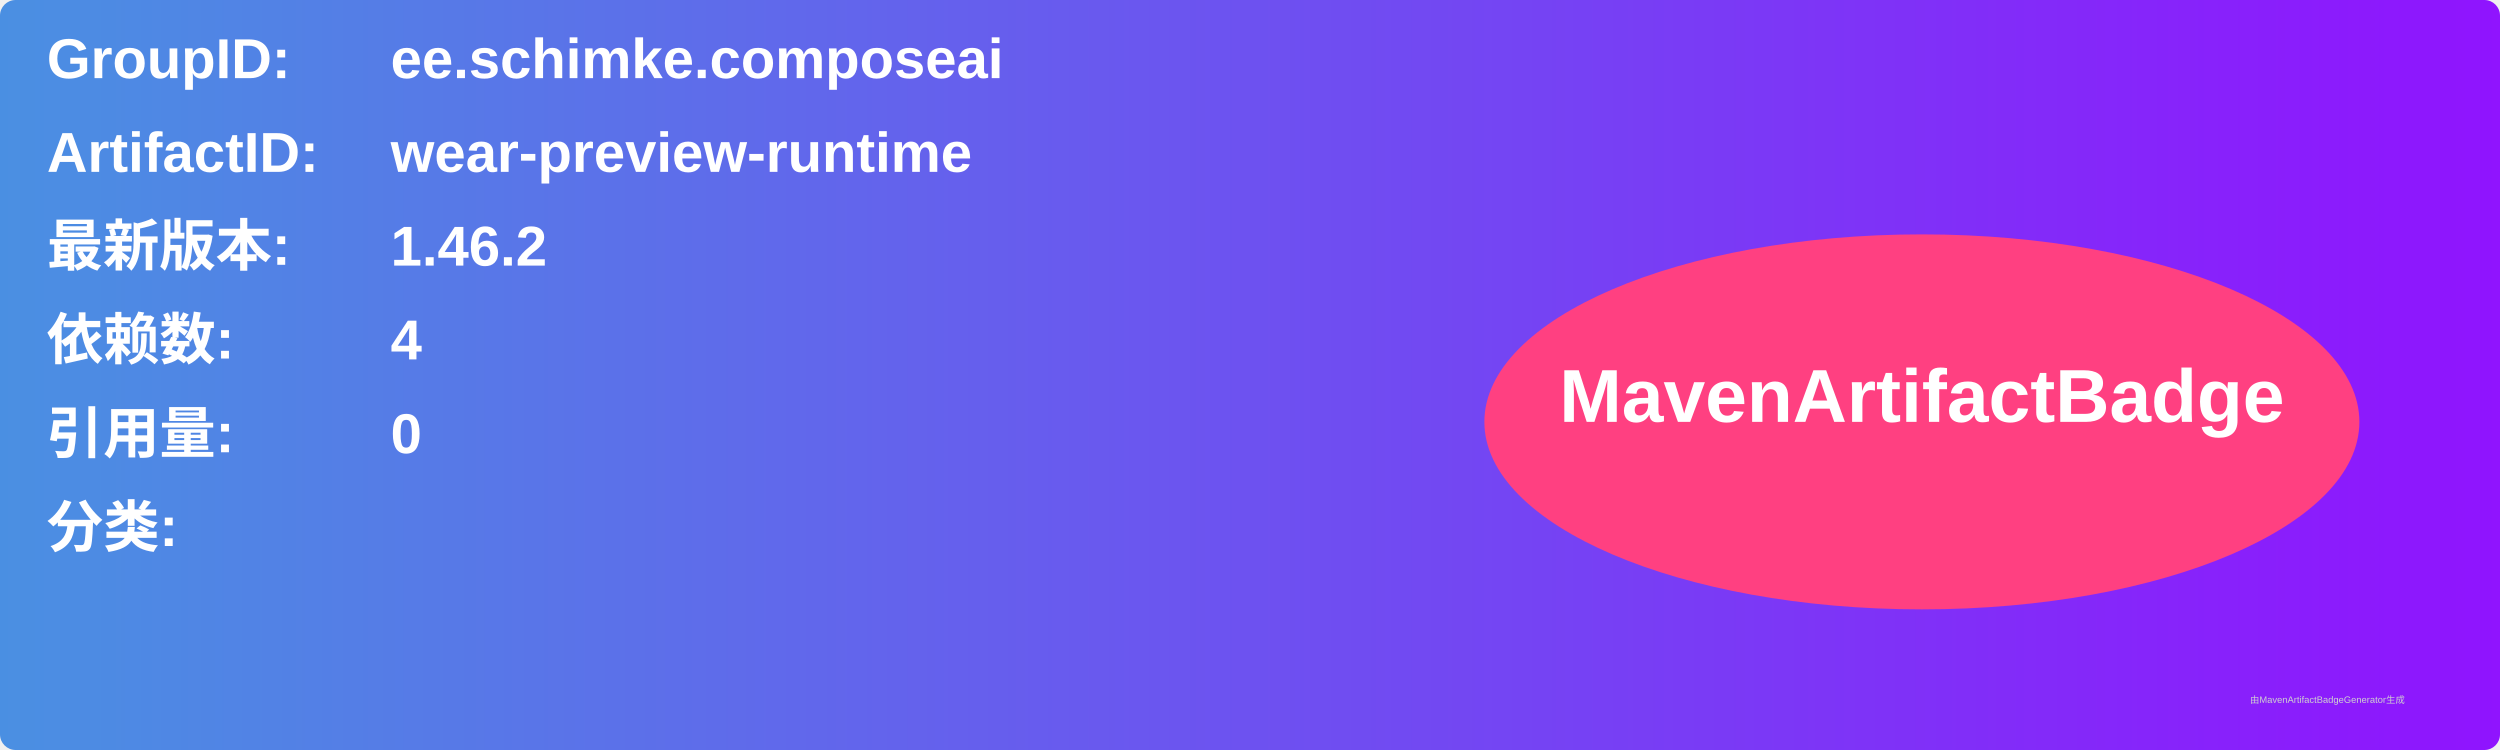
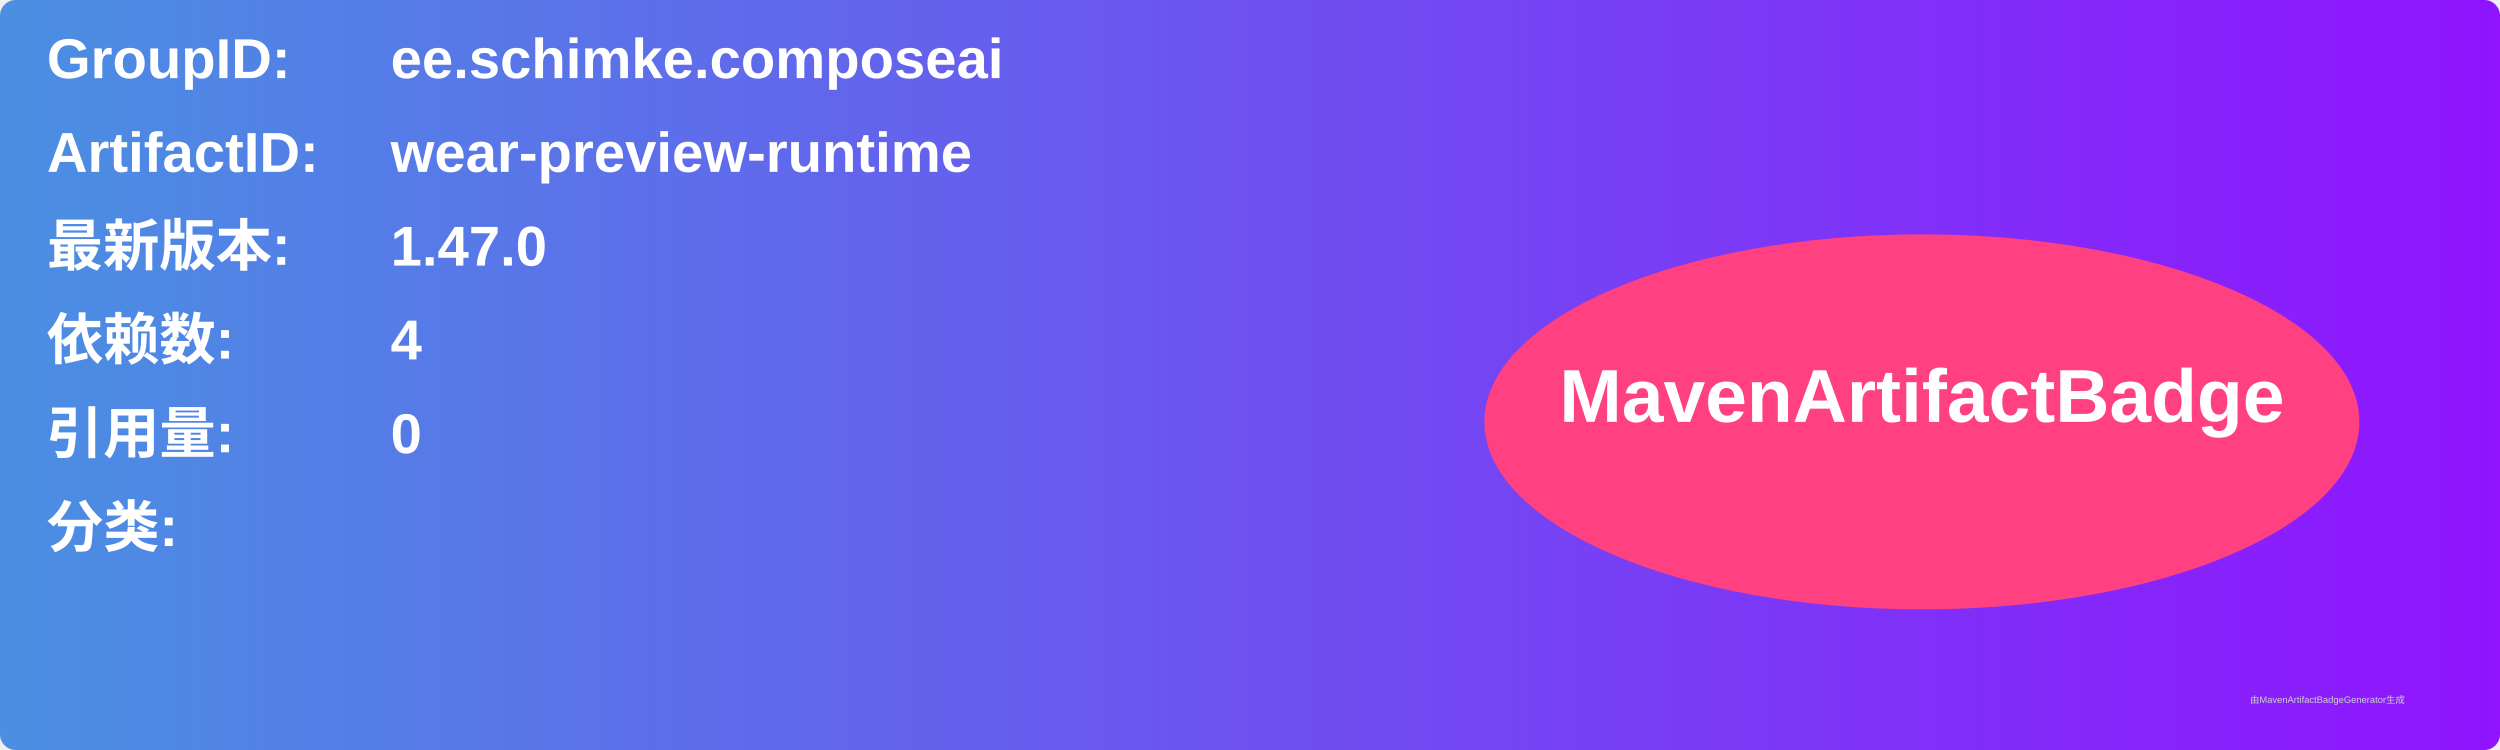
<svg xmlns="http://www.w3.org/2000/svg" width="800" height="240" viewBox="0 0 800 240">
  <linearGradient id="grad" x1="0%" y1="0%" x2="100%" y2="0%">
    <stop offset="0%" stop-color="#4a90e2" />
    <stop offset="100%" stop-color="#9013fe" />
  </linearGradient>
  <rect width="100%" height="100%" rx="5" ry="5" fill="url(#grad)" />
  <g transform="translate(15, 15)">
    <text x="0" y="10" font-family="Arial" font-size="18" fill="white" font-weight="bold" width="260">GroupID:</text>
    <text x="110" y="10" font-family="Arial" font-size="18" fill="white" font-weight="bold" width="460">ee.schimke.composeai</text>
    <text x="0" y="40" font-family="Arial" font-size="18" fill="white" font-weight="bold" width="260">ArtifactID:</text>
    <text x="110" y="40" font-family="Arial" font-size="18" fill="white" font-weight="bold" width="460">wear-preview-runtime</text>
    <text x="0" y="70" font-family="Arial" font-size="18" fill="white" font-weight="bold">最新版本:</text>
    <text x="110" y="70" font-family="Arial" font-size="18" fill="white" font-weight="bold">
-       <tspan font-weight="bold">1.46.2</tspan>
+       <tspan font-weight="bold">1.47.0</tspan>
    </text>
    <text x="0" y="100" font-family="Arial" font-size="18" fill="white" font-weight="bold">依赖数: </text>
    <text x="110" y="100" font-family="Arial" font-size="18" fill="white">
      <tspan font-weight="bold">4</tspan>
    </text>
    <text x="0" y="130" font-family="Arial" font-size="18" fill="white" font-weight="bold">引用量: </text>
    <text x="110" y="130" font-family="Arial" font-size="18" fill="white">
      <tspan font-weight="bold">0</tspan>
    </text>
    <text x="0" y="160" font-family="Arial" font-size="18" fill="white" font-weight="bold">分类:</text>
    <text x="10" y="190" font-family="Arial" font-size="10" fill="white">
      <tspan font-weight="bold" />
    </text>
    <ellipse cx="600" cy="120" rx="140" ry="60" fill="#ff4081" />
    <text x="600" y="120" text-anchor="middle" font-family="Arial" font-size="24" fill="white" font-weight="bold">MavenArtifactBadge</text>
  </g>
  <text x="720" y="225" font-family="Arial" font-size="3" fill="#d0d0d0">由MavenArtifactBadgeGenerator生成</text>
</svg>
